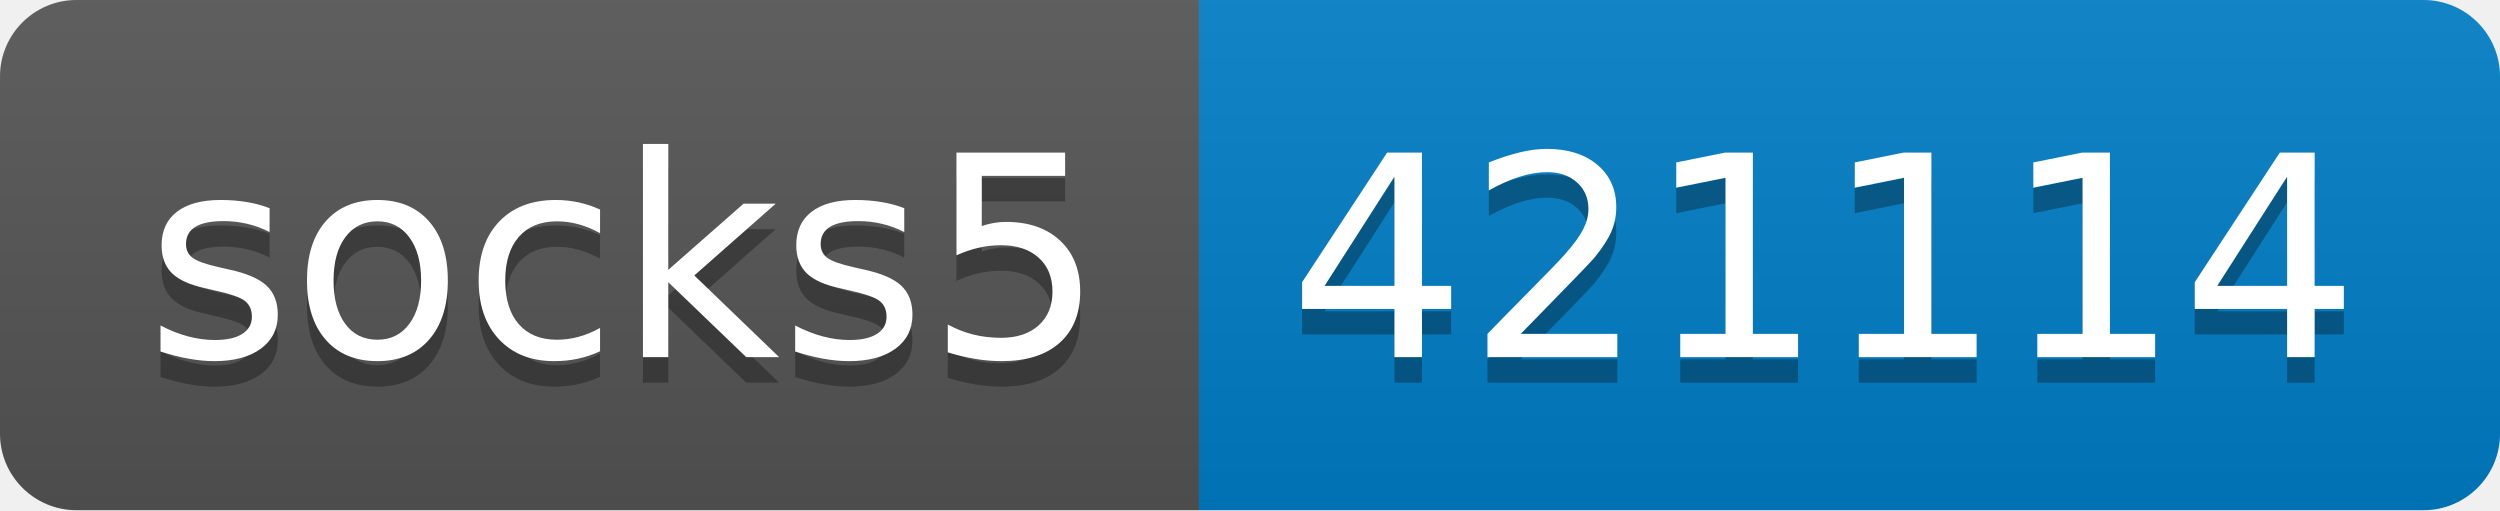
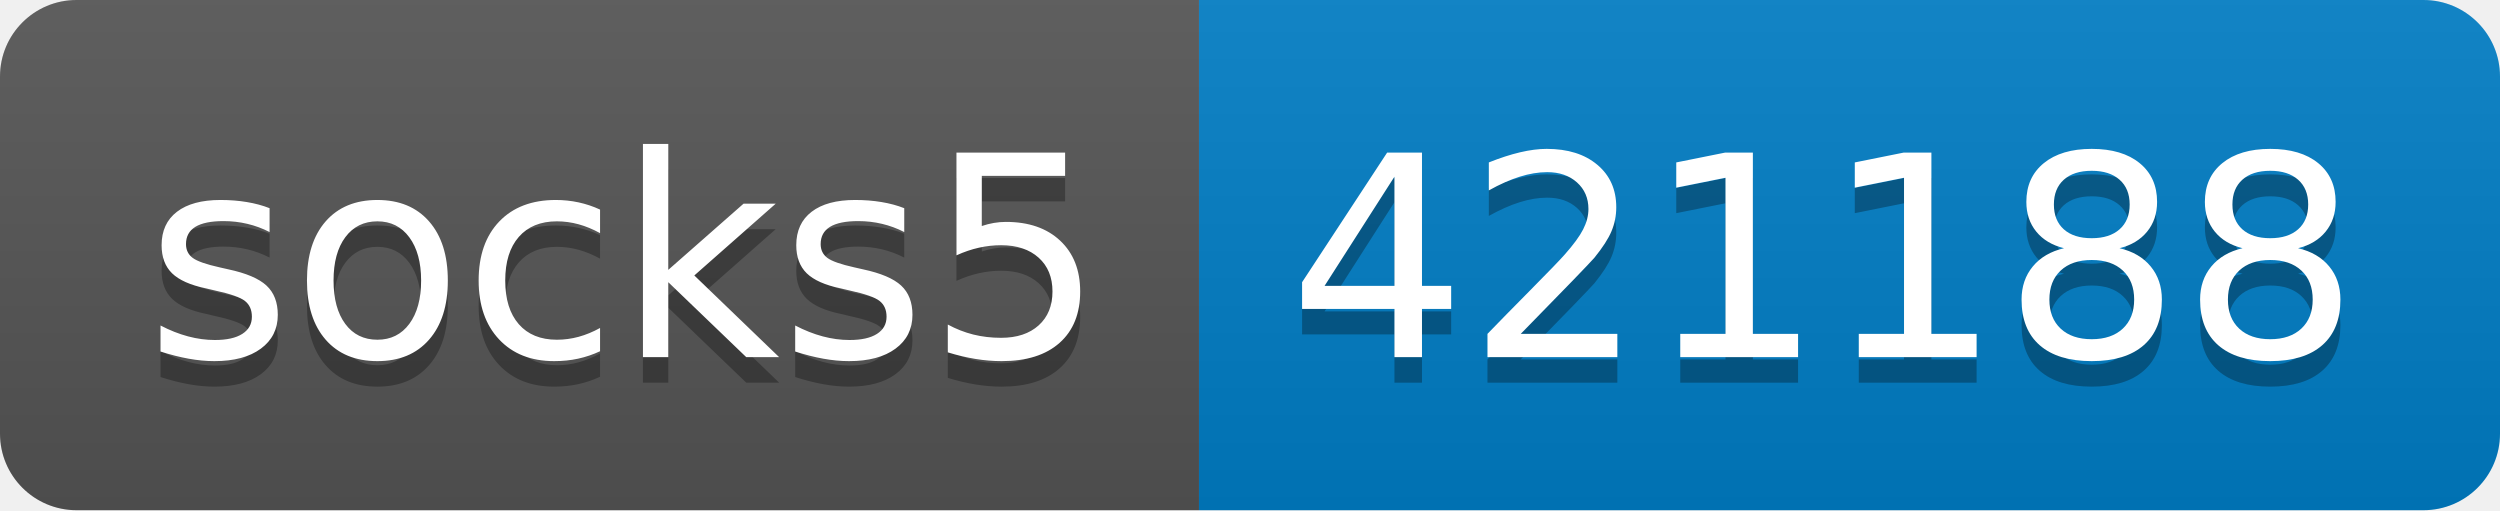
- <svg xmlns="http://www.w3.org/2000/svg" width="98" height="20" role="img" aria-label="socks5: 421114">
+ <svg xmlns="http://www.w3.org/2000/svg" width="98" height="20" role="img" aria-label="socks5: 421188">
  <linearGradient id="s" x2="0" y2="100%">
    <stop offset="0" stop-color="#bbb" stop-opacity=".1" />
    <stop offset="1" stop-opacity=".1" />
  </linearGradient>
  <clipPath id="r">
    <rect width="98" height="20" rx="3" fill="#fff" />
  </clipPath>
  <g clip-path="url(#r)">
    <rect width="47" height="20" fill="#555" />
    <rect x="47" width="51" height="20" fill="#007ec6" />
    <rect width="98" height="20" fill="url(#s)" />
  </g>
  <g fill="#fff" text-anchor="middle" font-family="Verdana,Geneva,DejaVu Sans,sans-serif" text-rendering="geometricPrecision" font-size="110">
    <text aria-hidden="true" x="245" y="150" fill="#010101" fill-opacity=".3" transform="scale(.1)" textLength="370">socks5</text>
    <text x="245" y="140" transform="scale(.1)" fill="#fff" textLength="370">socks5</text>
-     <text aria-hidden="true" x="715" y="150" fill="#010101" fill-opacity=".3" transform="scale(.1)" textLength="410">421114</text>
-     <text x="715" y="140" transform="scale(.1)" fill="#fff" textLength="410">421114</text>
+     <text aria-hidden="true" x="715" y="150" fill="#010101" fill-opacity=".3" transform="scale(.1)" textLength="410">421188</text>
+     <text x="715" y="140" transform="scale(.1)" fill="#fff" textLength="410">421188</text>
  </g>
</svg>
